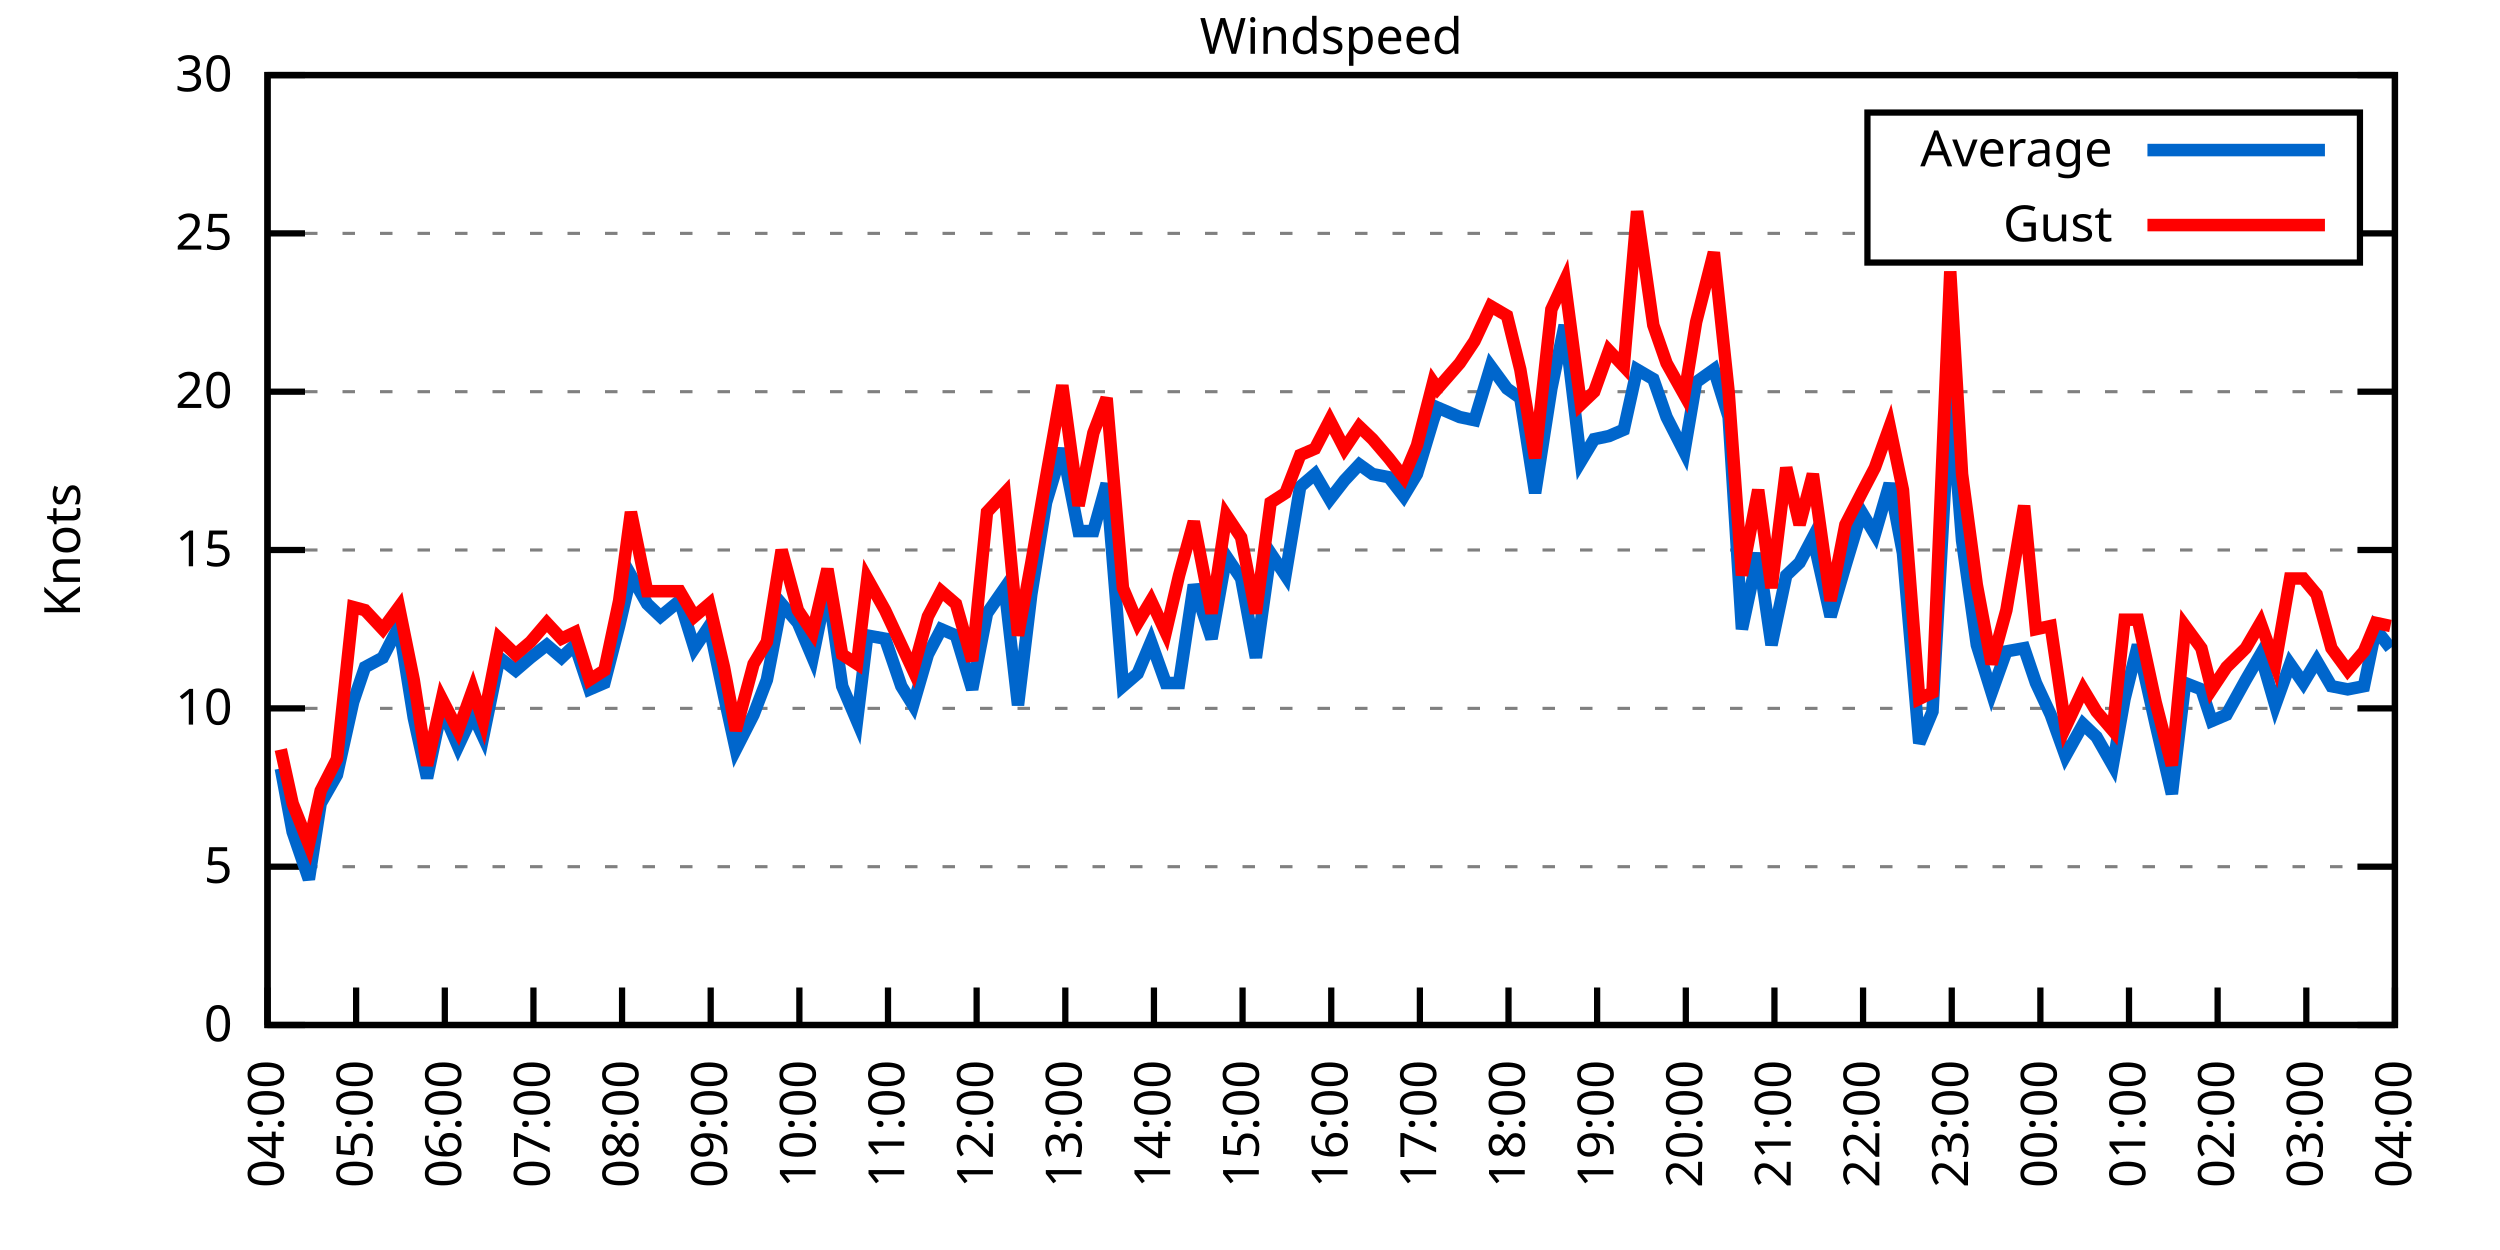
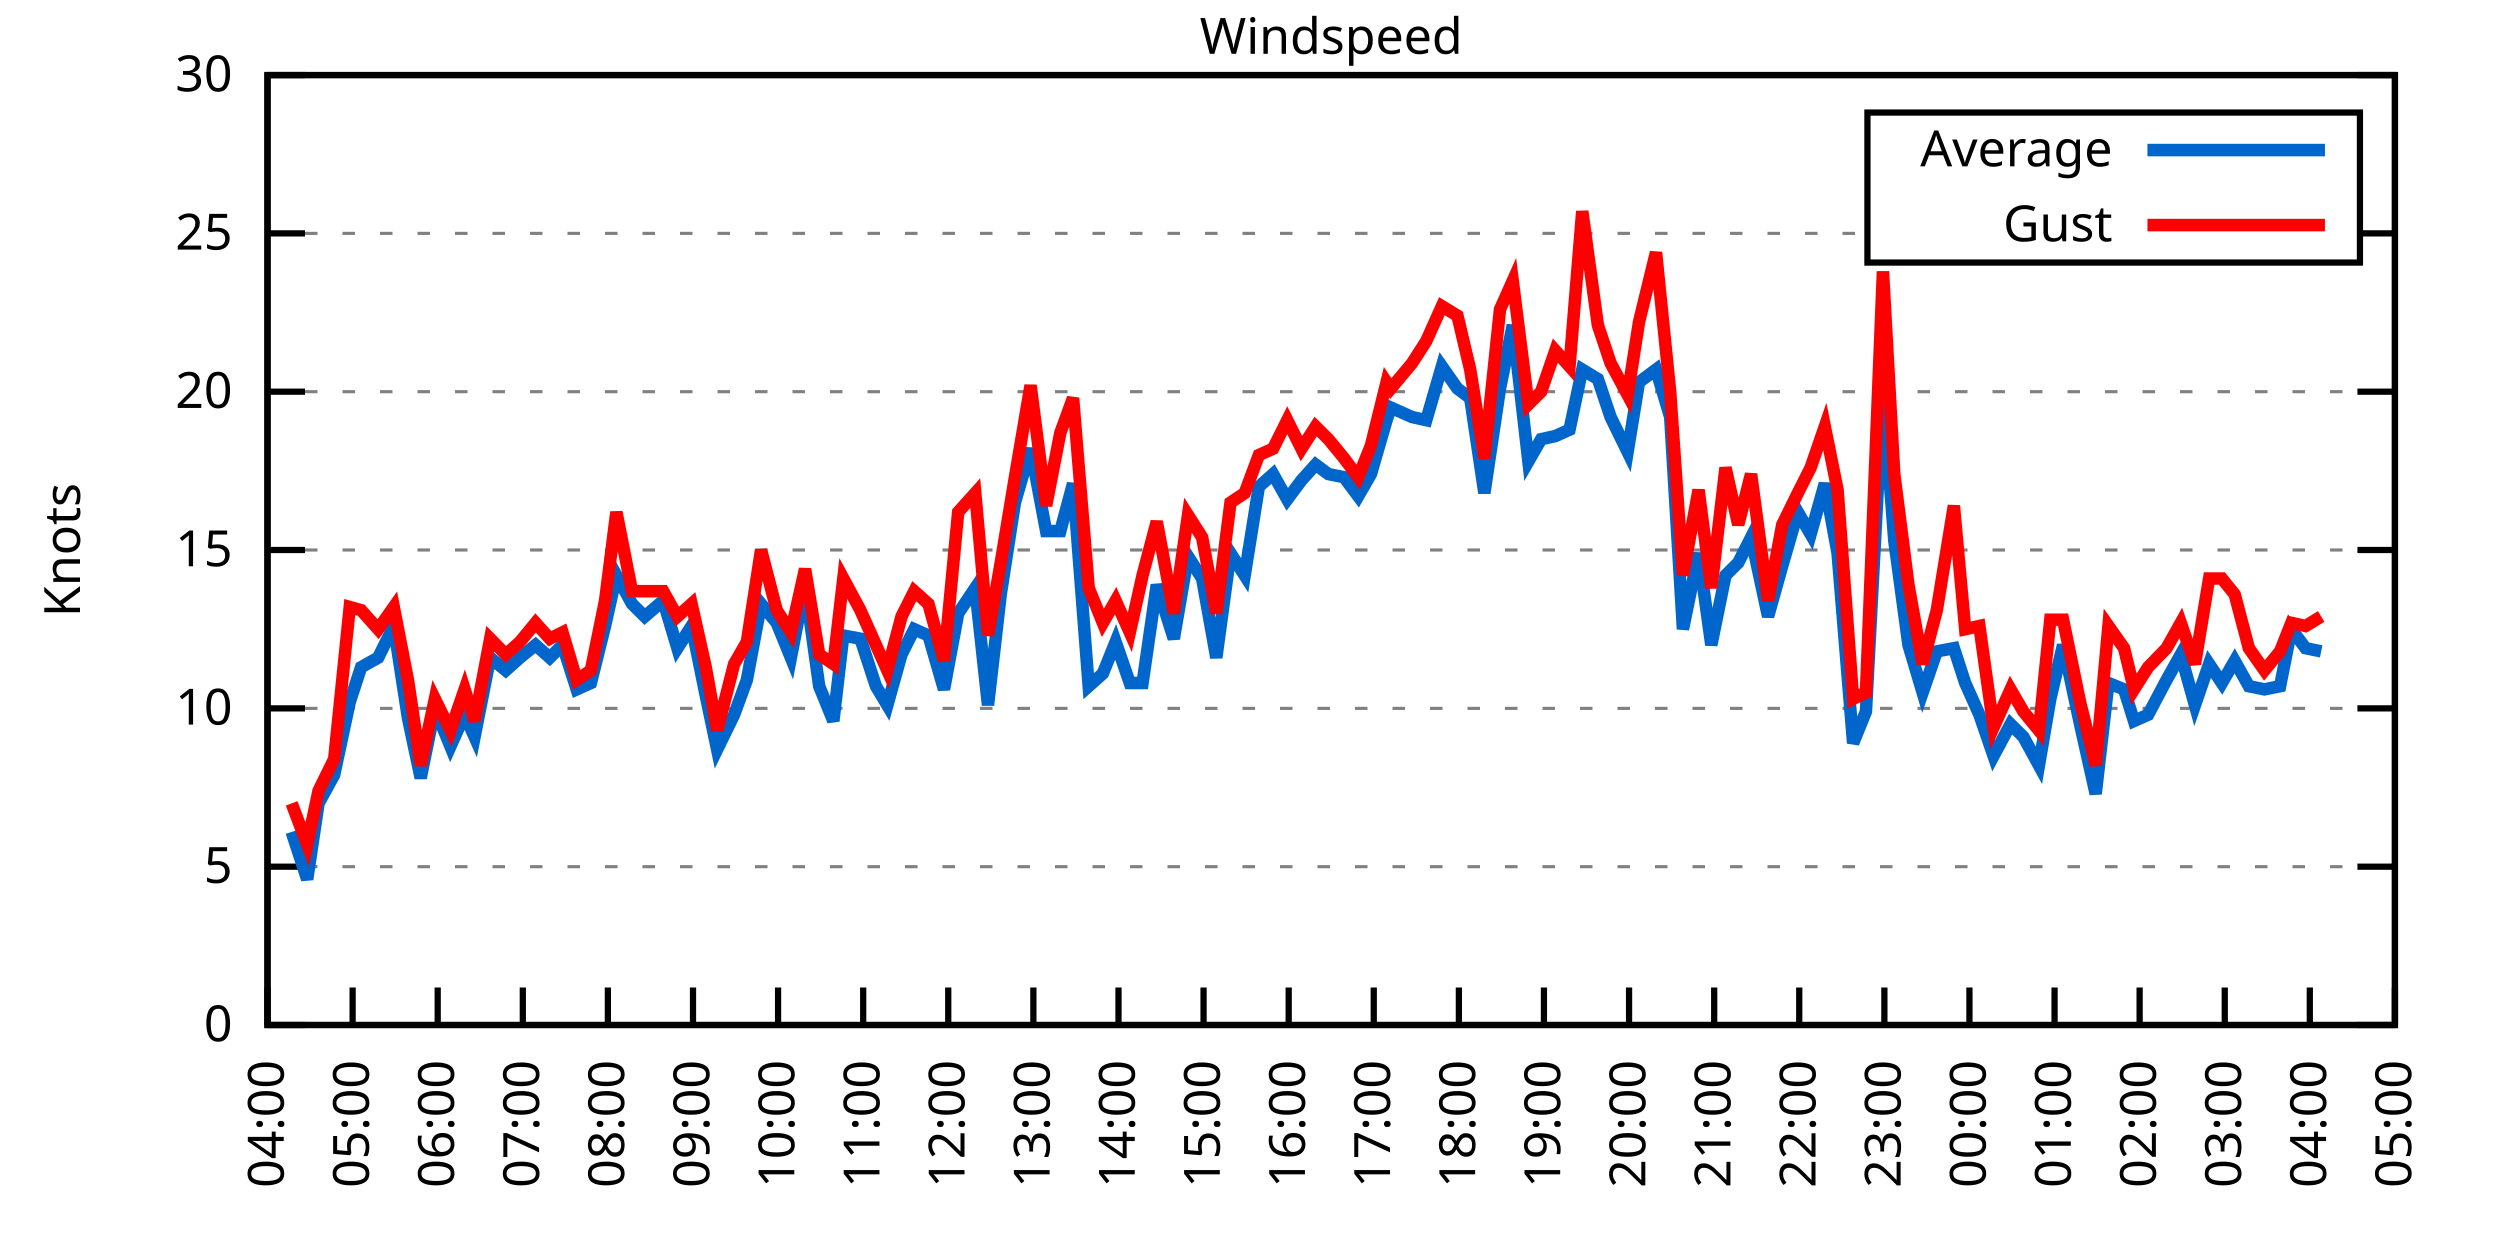
<svg xmlns="http://www.w3.org/2000/svg" xmlns:xlink="http://www.w3.org/1999/xlink" width="400" height="200" viewBox="0 0 400 200">
  <g id="gnuplot_canvas">
    <rect x="0" y="0" width="400" height="200" fill="none" />
    <defs>
      <circle id="gpDot" r="0.5" stroke-width="0.5" stroke="currentColor" />
      <path id="gpPt0" stroke-width="0.333" stroke="currentColor" d="M-1,0 h2 M0,-1 v2" />
      <path id="gpPt1" stroke-width="0.333" stroke="currentColor" d="M-1,-1 L1,1 M1,-1 L-1,1" />
      <path id="gpPt2" stroke-width="0.333" stroke="currentColor" d="M-1,0 L1,0 M0,-1 L0,1 M-1,-1 L1,1 M-1,1 L1,-1" />
      <rect id="gpPt3" stroke-width="0.333" stroke="currentColor" x="-1" y="-1" width="2" height="2" />
      <rect id="gpPt4" stroke-width="0.333" stroke="currentColor" fill="currentColor" x="-1" y="-1" width="2" height="2" />
      <circle id="gpPt5" stroke-width="0.333" stroke="currentColor" cx="0" cy="0" r="1" />
      <use xlink:href="#gpPt5" id="gpPt6" fill="currentColor" stroke="none" />
      <path id="gpPt7" stroke-width="0.333" stroke="currentColor" d="M0,-1.33 L-1.33,0.67 L1.33,0.67 z" />
      <use xlink:href="#gpPt7" id="gpPt8" fill="currentColor" stroke="none" />
      <use xlink:href="#gpPt7" id="gpPt9" stroke="currentColor" transform="rotate(180)" />
      <use xlink:href="#gpPt9" id="gpPt10" fill="currentColor" stroke="none" />
      <use xlink:href="#gpPt3" id="gpPt11" stroke="currentColor" transform="rotate(45)" />
      <use xlink:href="#gpPt11" id="gpPt12" fill="currentColor" stroke="none" />
      <path id="gpPt13" stroke-width="0.333" stroke="currentColor" d="M0,1.330 L1.265,0.411 L0.782,-1.067 L-0.782,-1.076 L-1.265,0.411 z" />
      <use xlink:href="#gpPt13" id="gpPt14" fill="currentColor" stroke="none" />
      <filter id="textbox" filterUnits="objectBoundingBox" x="0" y="0" height="1" width="1">
        <feFlood flood-color="white" flood-opacity="1" result="bgnd" />
        <feComposite in="SourceGraphic" in2="bgnd" operator="atop" />
      </filter>
      <filter id="greybox" filterUnits="objectBoundingBox" x="0" y="0" height="1" width="1">
        <feFlood flood-color="lightgrey" flood-opacity="1" result="grey" />
        <feComposite in="SourceGraphic" in2="grey" operator="atop" />
      </filter>
    </defs>
    <g fill="none" color="white" stroke="currentColor" stroke-width="1.00" stroke-linecap="butt" stroke-linejoin="miter">
</g>
    <g fill="none" color="black" stroke="currentColor" stroke-width="1.00" stroke-linecap="butt" stroke-linejoin="miter">
      <g stroke="none" shape-rendering="crispEdges">
        <polygon fill="rgb(255, 255, 255)" points="42.80,164.00 383.18,164.00 383.18,12.02 42.80,12.02 " />
      </g>
    </g>
    <g fill="none" color="black" stroke="currentColor" stroke-width="1.00" stroke-linecap="butt" stroke-linejoin="miter">
</g>
    <g fill="none" color="black" stroke="black" stroke-width="0.50" stroke-linecap="butt" stroke-linejoin="miter">
</g>
    <g fill="none" color="gray" stroke="currentColor" stroke-width="0.50" stroke-linecap="butt" stroke-linejoin="miter">
      <path stroke="gray" stroke-dasharray="2,4" class="gridline" d="M42.80,164.00 L383.19,164.00  " />
    </g>
    <g fill="none" color="gray" stroke="gray" stroke-width="1.00" stroke-linecap="butt" stroke-linejoin="miter">
</g>
    <g fill="none" color="black" stroke="currentColor" stroke-width="1.00" stroke-linecap="butt" stroke-linejoin="miter">
      <path stroke="black" d="M42.80,164.00 L48.80,164.00 M383.19,164.00 L377.19,164.00  " />
      <g transform="translate(37.20,166.60)" stroke="none" fill="black" font-family="Sans" font-size="8.00" text-anchor="end">
        <text>
          <tspan font-family="Sans"> 0</tspan>
        </text>
      </g>
    </g>
    <g fill="none" color="black" stroke="currentColor" stroke-width="1.00" stroke-linecap="butt" stroke-linejoin="miter">
</g>
    <g fill="none" color="black" stroke="black" stroke-width="0.50" stroke-linecap="butt" stroke-linejoin="miter">
</g>
    <g fill="none" color="gray" stroke="currentColor" stroke-width="0.50" stroke-linecap="butt" stroke-linejoin="miter">
      <path stroke="gray" stroke-dasharray="2,4" class="gridline" d="M42.80,138.67 L383.19,138.67  " />
    </g>
    <g fill="none" color="gray" stroke="gray" stroke-width="1.00" stroke-linecap="butt" stroke-linejoin="miter">
</g>
    <g fill="none" color="black" stroke="currentColor" stroke-width="1.00" stroke-linecap="butt" stroke-linejoin="miter">
      <path stroke="black" d="M42.80,138.67 L48.80,138.67 M383.19,138.67 L377.19,138.67  " />
      <g transform="translate(37.20,141.27)" stroke="none" fill="black" font-family="Sans" font-size="8.00" text-anchor="end">
        <text>
          <tspan font-family="Sans"> 5</tspan>
        </text>
      </g>
    </g>
    <g fill="none" color="black" stroke="currentColor" stroke-width="1.00" stroke-linecap="butt" stroke-linejoin="miter">
</g>
    <g fill="none" color="black" stroke="black" stroke-width="0.50" stroke-linecap="butt" stroke-linejoin="miter">
</g>
    <g fill="none" color="gray" stroke="currentColor" stroke-width="0.50" stroke-linecap="butt" stroke-linejoin="miter">
      <path stroke="gray" stroke-dasharray="2,4" class="gridline" d="M42.80,113.34 L383.19,113.34  " />
    </g>
    <g fill="none" color="gray" stroke="gray" stroke-width="1.00" stroke-linecap="butt" stroke-linejoin="miter">
</g>
    <g fill="none" color="black" stroke="currentColor" stroke-width="1.00" stroke-linecap="butt" stroke-linejoin="miter">
      <path stroke="black" d="M42.80,113.34 L48.80,113.34 M383.19,113.34 L377.19,113.34  " />
      <g transform="translate(37.20,115.94)" stroke="none" fill="black" font-family="Sans" font-size="8.00" text-anchor="end">
        <text>
          <tspan font-family="Sans"> 10</tspan>
        </text>
      </g>
    </g>
    <g fill="none" color="black" stroke="currentColor" stroke-width="1.00" stroke-linecap="butt" stroke-linejoin="miter">
</g>
    <g fill="none" color="black" stroke="black" stroke-width="0.50" stroke-linecap="butt" stroke-linejoin="miter">
</g>
    <g fill="none" color="gray" stroke="currentColor" stroke-width="0.50" stroke-linecap="butt" stroke-linejoin="miter">
      <path stroke="gray" stroke-dasharray="2,4" class="gridline" d="M42.80,88.00 L383.19,88.00  " />
    </g>
    <g fill="none" color="gray" stroke="gray" stroke-width="1.00" stroke-linecap="butt" stroke-linejoin="miter">
</g>
    <g fill="none" color="black" stroke="currentColor" stroke-width="1.00" stroke-linecap="butt" stroke-linejoin="miter">
      <path stroke="black" d="M42.80,88.00 L48.80,88.00 M383.19,88.00 L377.19,88.00  " />
      <g transform="translate(37.20,90.60)" stroke="none" fill="black" font-family="Sans" font-size="8.00" text-anchor="end">
        <text>
          <tspan font-family="Sans"> 15</tspan>
        </text>
      </g>
    </g>
    <g fill="none" color="black" stroke="currentColor" stroke-width="1.00" stroke-linecap="butt" stroke-linejoin="miter">
</g>
    <g fill="none" color="black" stroke="black" stroke-width="0.50" stroke-linecap="butt" stroke-linejoin="miter">
</g>
    <g fill="none" color="gray" stroke="currentColor" stroke-width="0.50" stroke-linecap="butt" stroke-linejoin="miter">
      <path stroke="gray" stroke-dasharray="2,4" class="gridline" d="M42.80,62.67 L383.19,62.67  " />
    </g>
    <g fill="none" color="gray" stroke="gray" stroke-width="1.00" stroke-linecap="butt" stroke-linejoin="miter">
</g>
    <g fill="none" color="black" stroke="currentColor" stroke-width="1.00" stroke-linecap="butt" stroke-linejoin="miter">
      <path stroke="black" d="M42.80,62.67 L48.80,62.67 M383.19,62.67 L377.19,62.67  " />
      <g transform="translate(37.20,65.27)" stroke="none" fill="black" font-family="Sans" font-size="8.00" text-anchor="end">
        <text>
          <tspan font-family="Sans"> 20</tspan>
        </text>
      </g>
    </g>
    <g fill="none" color="black" stroke="currentColor" stroke-width="1.00" stroke-linecap="butt" stroke-linejoin="miter">
</g>
    <g fill="none" color="black" stroke="black" stroke-width="0.50" stroke-linecap="butt" stroke-linejoin="miter">
</g>
    <g fill="none" color="gray" stroke="currentColor" stroke-width="0.50" stroke-linecap="butt" stroke-linejoin="miter">
      <path stroke="gray" stroke-dasharray="2,4" class="gridline" d="M42.80,37.34 L298.79,37.34 M377.59,37.34 L383.19,37.34  " />
    </g>
    <g fill="none" color="gray" stroke="gray" stroke-width="1.00" stroke-linecap="butt" stroke-linejoin="miter">
</g>
    <g fill="none" color="black" stroke="currentColor" stroke-width="1.00" stroke-linecap="butt" stroke-linejoin="miter">
      <path stroke="black" d="M42.80,37.34 L48.80,37.34 M383.19,37.34 L377.19,37.34  " />
      <g transform="translate(37.20,39.94)" stroke="none" fill="black" font-family="Sans" font-size="8.00" text-anchor="end">
        <text>
          <tspan font-family="Sans"> 25</tspan>
        </text>
      </g>
    </g>
    <g fill="none" color="black" stroke="currentColor" stroke-width="1.00" stroke-linecap="butt" stroke-linejoin="miter">
</g>
    <g fill="none" color="black" stroke="black" stroke-width="0.50" stroke-linecap="butt" stroke-linejoin="miter">
</g>
    <g fill="none" color="gray" stroke="currentColor" stroke-width="0.50" stroke-linecap="butt" stroke-linejoin="miter">
      <path stroke="gray" stroke-dasharray="2,4" class="gridline" d="M42.80,12.01 L383.19,12.01  " />
    </g>
    <g fill="none" color="gray" stroke="gray" stroke-width="1.00" stroke-linecap="butt" stroke-linejoin="miter">
</g>
    <g fill="none" color="black" stroke="currentColor" stroke-width="1.00" stroke-linecap="butt" stroke-linejoin="miter">
      <path stroke="black" d="M42.80,12.01 L48.80,12.01 M383.19,12.01 L377.19,12.01  " />
      <g transform="translate(37.20,14.61)" stroke="none" fill="black" font-family="Sans" font-size="8.00" text-anchor="end">
        <text>
          <tspan font-family="Sans"> 30</tspan>
        </text>
      </g>
    </g>
    <g fill="none" color="black" stroke="currentColor" stroke-width="1.00" stroke-linecap="butt" stroke-linejoin="miter">
      <path stroke="black" d="M42.80,164.00 L42.80,158.00  " />
      <g transform="translate(45.40,169.60) rotate(270.00)" stroke="none" fill="black" font-family="Sans" font-size="8.00" text-anchor="end">
        <text>
          <tspan font-family="Sans">04:00</tspan>
        </text>
      </g>
    </g>
    <g fill="none" color="black" stroke="currentColor" stroke-width="1.00" stroke-linecap="butt" stroke-linejoin="miter">
-       <path stroke="black" d="M56.98,164.00 L56.98,158.00  " />
-       <g transform="translate(59.58,169.60) rotate(270.00)" stroke="none" fill="black" font-family="Sans" font-size="8.00" text-anchor="end">
+       <path stroke="black" d="M56.42,164.00 L56.42,158.00  " />
+       <g transform="translate(59.02,169.60) rotate(270.00)" stroke="none" fill="black" font-family="Sans" font-size="8.00" text-anchor="end">
        <text>
          <tspan font-family="Sans">05:00</tspan>
        </text>
      </g>
    </g>
    <g fill="none" color="black" stroke="currentColor" stroke-width="1.00" stroke-linecap="butt" stroke-linejoin="miter">
-       <path stroke="black" d="M71.17,164.00 L71.17,158.00  " />
-       <g transform="translate(73.77,169.60) rotate(270.00)" stroke="none" fill="black" font-family="Sans" font-size="8.00" text-anchor="end">
+       <path stroke="black" d="M70.03,164.00 L70.03,158.00  " />
+       <g transform="translate(72.63,169.60) rotate(270.00)" stroke="none" fill="black" font-family="Sans" font-size="8.00" text-anchor="end">
        <text>
          <tspan font-family="Sans">06:00</tspan>
        </text>
      </g>
    </g>
    <g fill="none" color="black" stroke="currentColor" stroke-width="1.00" stroke-linecap="butt" stroke-linejoin="miter">
-       <path stroke="black" d="M85.35,164.00 L85.35,158.00  " />
-       <g transform="translate(87.95,169.60) rotate(270.00)" stroke="none" fill="black" font-family="Sans" font-size="8.00" text-anchor="end">
+       <path stroke="black" d="M83.65,164.00 L83.65,158.00  " />
+       <g transform="translate(86.25,169.60) rotate(270.00)" stroke="none" fill="black" font-family="Sans" font-size="8.00" text-anchor="end">
        <text>
          <tspan font-family="Sans">07:00</tspan>
        </text>
      </g>
    </g>
    <g fill="none" color="black" stroke="currentColor" stroke-width="1.00" stroke-linecap="butt" stroke-linejoin="miter">
-       <path stroke="black" d="M99.53,164.00 L99.53,158.00  " />
-       <g transform="translate(102.13,169.60) rotate(270.00)" stroke="none" fill="black" font-family="Sans" font-size="8.00" text-anchor="end">
+       <path stroke="black" d="M97.26,164.00 L97.26,158.00  " />
+       <g transform="translate(99.86,169.60) rotate(270.00)" stroke="none" fill="black" font-family="Sans" font-size="8.00" text-anchor="end">
        <text>
          <tspan font-family="Sans">08:00</tspan>
        </text>
      </g>
    </g>
    <g fill="none" color="black" stroke="currentColor" stroke-width="1.00" stroke-linecap="butt" stroke-linejoin="miter">
-       <path stroke="black" d="M113.71,164.00 L113.71,158.00  " />
-       <g transform="translate(116.31,169.60) rotate(270.00)" stroke="none" fill="black" font-family="Sans" font-size="8.00" text-anchor="end">
+       <path stroke="black" d="M110.88,164.00 L110.88,158.00  " />
+       <g transform="translate(113.48,169.60) rotate(270.00)" stroke="none" fill="black" font-family="Sans" font-size="8.00" text-anchor="end">
        <text>
          <tspan font-family="Sans">09:00</tspan>
        </text>
      </g>
    </g>
    <g fill="none" color="black" stroke="currentColor" stroke-width="1.00" stroke-linecap="butt" stroke-linejoin="miter">
-       <path stroke="black" d="M127.90,164.00 L127.90,158.00  " />
-       <g transform="translate(130.50,169.60) rotate(270.00)" stroke="none" fill="black" font-family="Sans" font-size="8.00" text-anchor="end">
+       <path stroke="black" d="M124.49,164.00 L124.49,158.00  " />
+       <g transform="translate(127.09,169.60) rotate(270.00)" stroke="none" fill="black" font-family="Sans" font-size="8.00" text-anchor="end">
        <text>
          <tspan font-family="Sans">10:00</tspan>
        </text>
      </g>
    </g>
    <g fill="none" color="black" stroke="currentColor" stroke-width="1.00" stroke-linecap="butt" stroke-linejoin="miter">
-       <path stroke="black" d="M142.08,164.00 L142.08,158.00  " />
-       <g transform="translate(144.68,169.60) rotate(270.00)" stroke="none" fill="black" font-family="Sans" font-size="8.00" text-anchor="end">
+       <path stroke="black" d="M138.11,164.00 L138.11,158.00  " />
+       <g transform="translate(140.71,169.60) rotate(270.00)" stroke="none" fill="black" font-family="Sans" font-size="8.00" text-anchor="end">
        <text>
          <tspan font-family="Sans">11:00</tspan>
        </text>
      </g>
    </g>
    <g fill="none" color="black" stroke="currentColor" stroke-width="1.00" stroke-linecap="butt" stroke-linejoin="miter">
-       <path stroke="black" d="M156.26,164.00 L156.26,158.00  " />
-       <g transform="translate(158.86,169.60) rotate(270.00)" stroke="none" fill="black" font-family="Sans" font-size="8.00" text-anchor="end">
+       <path stroke="black" d="M151.72,164.00 L151.72,158.00  " />
+       <g transform="translate(154.32,169.60) rotate(270.00)" stroke="none" fill="black" font-family="Sans" font-size="8.00" text-anchor="end">
        <text>
          <tspan font-family="Sans">12:00</tspan>
        </text>
      </g>
    </g>
    <g fill="none" color="black" stroke="currentColor" stroke-width="1.00" stroke-linecap="butt" stroke-linejoin="miter">
-       <path stroke="black" d="M170.45,164.00 L170.45,158.00  " />
-       <g transform="translate(173.05,169.60) rotate(270.00)" stroke="none" fill="black" font-family="Sans" font-size="8.00" text-anchor="end">
+       <path stroke="black" d="M165.34,164.00 L165.34,158.00  " />
+       <g transform="translate(167.94,169.60) rotate(270.00)" stroke="none" fill="black" font-family="Sans" font-size="8.00" text-anchor="end">
        <text>
          <tspan font-family="Sans">13:00</tspan>
        </text>
      </g>
    </g>
    <g fill="none" color="black" stroke="currentColor" stroke-width="1.00" stroke-linecap="butt" stroke-linejoin="miter">
-       <path stroke="black" d="M184.63,164.00 L184.63,158.00  " />
-       <g transform="translate(187.23,169.60) rotate(270.00)" stroke="none" fill="black" font-family="Sans" font-size="8.00" text-anchor="end">
+       <path stroke="black" d="M178.96,164.00 L178.96,158.00  " />
+       <g transform="translate(181.56,169.60) rotate(270.00)" stroke="none" fill="black" font-family="Sans" font-size="8.00" text-anchor="end">
        <text>
          <tspan font-family="Sans">14:00</tspan>
        </text>
      </g>
    </g>
    <g fill="none" color="black" stroke="currentColor" stroke-width="1.00" stroke-linecap="butt" stroke-linejoin="miter">
-       <path stroke="black" d="M198.81,164.00 L198.81,158.00  " />
-       <g transform="translate(201.41,169.60) rotate(270.00)" stroke="none" fill="black" font-family="Sans" font-size="8.00" text-anchor="end">
+       <path stroke="black" d="M192.57,164.00 L192.57,158.00  " />
+       <g transform="translate(195.17,169.60) rotate(270.00)" stroke="none" fill="black" font-family="Sans" font-size="8.00" text-anchor="end">
        <text>
          <tspan font-family="Sans">15:00</tspan>
        </text>
      </g>
    </g>
    <g fill="none" color="black" stroke="currentColor" stroke-width="1.00" stroke-linecap="butt" stroke-linejoin="miter">
-       <path stroke="black" d="M213.00,164.00 L213.00,158.00  " />
-       <g transform="translate(215.60,169.60) rotate(270.00)" stroke="none" fill="black" font-family="Sans" font-size="8.00" text-anchor="end">
+       <path stroke="black" d="M206.19,164.00 L206.19,158.00  " />
+       <g transform="translate(208.79,169.60) rotate(270.00)" stroke="none" fill="black" font-family="Sans" font-size="8.00" text-anchor="end">
        <text>
          <tspan font-family="Sans">16:00</tspan>
        </text>
      </g>
    </g>
    <g fill="none" color="black" stroke="currentColor" stroke-width="1.00" stroke-linecap="butt" stroke-linejoin="miter">
-       <path stroke="black" d="M227.18,164.00 L227.18,158.00  " />
-       <g transform="translate(229.78,169.60) rotate(270.00)" stroke="none" fill="black" font-family="Sans" font-size="8.00" text-anchor="end">
+       <path stroke="black" d="M219.80,164.00 L219.80,158.00  " />
+       <g transform="translate(222.40,169.60) rotate(270.00)" stroke="none" fill="black" font-family="Sans" font-size="8.00" text-anchor="end">
        <text>
          <tspan font-family="Sans">17:00</tspan>
        </text>
      </g>
    </g>
    <g fill="none" color="black" stroke="currentColor" stroke-width="1.00" stroke-linecap="butt" stroke-linejoin="miter">
-       <path stroke="black" d="M241.36,164.00 L241.36,158.00  " />
-       <g transform="translate(243.96,169.60) rotate(270.00)" stroke="none" fill="black" font-family="Sans" font-size="8.00" text-anchor="end">
+       <path stroke="black" d="M233.42,164.00 L233.42,158.00  " />
+       <g transform="translate(236.02,169.60) rotate(270.00)" stroke="none" fill="black" font-family="Sans" font-size="8.00" text-anchor="end">
        <text>
          <tspan font-family="Sans">18:00</tspan>
        </text>
      </g>
    </g>
    <g fill="none" color="black" stroke="currentColor" stroke-width="1.00" stroke-linecap="butt" stroke-linejoin="miter">
-       <path stroke="black" d="M255.54,164.00 L255.54,158.00  " />
-       <g transform="translate(258.14,169.60) rotate(270.00)" stroke="none" fill="black" font-family="Sans" font-size="8.00" text-anchor="end">
+       <path stroke="black" d="M247.03,164.00 L247.03,158.00  " />
+       <g transform="translate(249.63,169.60) rotate(270.00)" stroke="none" fill="black" font-family="Sans" font-size="8.00" text-anchor="end">
        <text>
          <tspan font-family="Sans">19:00</tspan>
        </text>
      </g>
    </g>
    <g fill="none" color="black" stroke="currentColor" stroke-width="1.00" stroke-linecap="butt" stroke-linejoin="miter">
-       <path stroke="black" d="M269.73,164.00 L269.73,158.00  " />
-       <g transform="translate(272.33,169.60) rotate(270.00)" stroke="none" fill="black" font-family="Sans" font-size="8.00" text-anchor="end">
+       <path stroke="black" d="M260.65,164.00 L260.65,158.00  " />
+       <g transform="translate(263.25,169.60) rotate(270.00)" stroke="none" fill="black" font-family="Sans" font-size="8.00" text-anchor="end">
        <text>
          <tspan font-family="Sans">20:00</tspan>
        </text>
      </g>
    </g>
    <g fill="none" color="black" stroke="currentColor" stroke-width="1.00" stroke-linecap="butt" stroke-linejoin="miter">
-       <path stroke="black" d="M283.91,164.00 L283.91,158.00  " />
-       <g transform="translate(286.51,169.60) rotate(270.00)" stroke="none" fill="black" font-family="Sans" font-size="8.00" text-anchor="end">
+       <path stroke="black" d="M274.27,164.00 L274.27,158.00  " />
+       <g transform="translate(276.87,169.60) rotate(270.00)" stroke="none" fill="black" font-family="Sans" font-size="8.00" text-anchor="end">
        <text>
          <tspan font-family="Sans">21:00</tspan>
        </text>
      </g>
    </g>
    <g fill="none" color="black" stroke="currentColor" stroke-width="1.00" stroke-linecap="butt" stroke-linejoin="miter">
-       <path stroke="black" d="M298.09,164.00 L298.09,158.00  " />
-       <g transform="translate(300.69,169.60) rotate(270.00)" stroke="none" fill="black" font-family="Sans" font-size="8.00" text-anchor="end">
+       <path stroke="black" d="M287.88,164.00 L287.88,158.00  " />
+       <g transform="translate(290.48,169.60) rotate(270.00)" stroke="none" fill="black" font-family="Sans" font-size="8.00" text-anchor="end">
        <text>
          <tspan font-family="Sans">22:00</tspan>
        </text>
      </g>
    </g>
    <g fill="none" color="black" stroke="currentColor" stroke-width="1.00" stroke-linecap="butt" stroke-linejoin="miter">
-       <path stroke="black" d="M312.28,164.00 L312.28,158.00  " />
-       <g transform="translate(314.88,169.60) rotate(270.00)" stroke="none" fill="black" font-family="Sans" font-size="8.00" text-anchor="end">
+       <path stroke="black" d="M301.50,164.00 L301.50,158.00  " />
+       <g transform="translate(304.10,169.60) rotate(270.00)" stroke="none" fill="black" font-family="Sans" font-size="8.00" text-anchor="end">
        <text>
          <tspan font-family="Sans">23:00</tspan>
        </text>
      </g>
    </g>
    <g fill="none" color="black" stroke="currentColor" stroke-width="1.00" stroke-linecap="butt" stroke-linejoin="miter">
-       <path stroke="black" d="M326.46,164.00 L326.46,158.00  " />
-       <g transform="translate(329.06,169.60) rotate(270.00)" stroke="none" fill="black" font-family="Sans" font-size="8.00" text-anchor="end">
+       <path stroke="black" d="M315.11,164.00 L315.11,158.00  " />
+       <g transform="translate(317.71,169.60) rotate(270.00)" stroke="none" fill="black" font-family="Sans" font-size="8.00" text-anchor="end">
        <text>
          <tspan font-family="Sans">00:00</tspan>
        </text>
      </g>
    </g>
    <g fill="none" color="black" stroke="currentColor" stroke-width="1.00" stroke-linecap="butt" stroke-linejoin="miter">
-       <path stroke="black" d="M340.64,164.00 L340.64,158.00  " />
-       <g transform="translate(343.24,169.60) rotate(270.00)" stroke="none" fill="black" font-family="Sans" font-size="8.00" text-anchor="end">
+       <path stroke="black" d="M328.73,164.00 L328.73,158.00  " />
+       <g transform="translate(331.33,169.60) rotate(270.00)" stroke="none" fill="black" font-family="Sans" font-size="8.00" text-anchor="end">
        <text>
          <tspan font-family="Sans">01:00</tspan>
        </text>
      </g>
    </g>
    <g fill="none" color="black" stroke="currentColor" stroke-width="1.00" stroke-linecap="butt" stroke-linejoin="miter">
-       <path stroke="black" d="M354.82,164.00 L354.82,158.00  " />
-       <g transform="translate(357.42,169.60) rotate(270.00)" stroke="none" fill="black" font-family="Sans" font-size="8.00" text-anchor="end">
+       <path stroke="black" d="M342.34,164.00 L342.34,158.00  " />
+       <g transform="translate(344.94,169.60) rotate(270.00)" stroke="none" fill="black" font-family="Sans" font-size="8.00" text-anchor="end">
        <text>
          <tspan font-family="Sans">02:00</tspan>
        </text>
      </g>
    </g>
    <g fill="none" color="black" stroke="currentColor" stroke-width="1.00" stroke-linecap="butt" stroke-linejoin="miter">
-       <path stroke="black" d="M369.01,164.00 L369.01,158.00  " />
-       <g transform="translate(371.61,169.60) rotate(270.00)" stroke="none" fill="black" font-family="Sans" font-size="8.00" text-anchor="end">
+       <path stroke="black" d="M355.96,164.00 L355.96,158.00  " />
+       <g transform="translate(358.56,169.60) rotate(270.00)" stroke="none" fill="black" font-family="Sans" font-size="8.00" text-anchor="end">
        <text>
          <tspan font-family="Sans">03:00</tspan>
+         </text>
+       </g>
+     </g>
+     <g fill="none" color="black" stroke="currentColor" stroke-width="1.00" stroke-linecap="butt" stroke-linejoin="miter">
+       <path stroke="black" d="M369.57,164.00 L369.57,158.00  " />
+       <g transform="translate(372.17,169.60) rotate(270.00)" stroke="none" fill="black" font-family="Sans" font-size="8.00" text-anchor="end">
+         <text>
+           <tspan font-family="Sans">04:00</tspan>
        </text>
      </g>
    </g>
    <g fill="none" color="black" stroke="currentColor" stroke-width="1.00" stroke-linecap="butt" stroke-linejoin="miter">
      <path stroke="black" d="M383.19,164.00 L383.19,158.00  " />
      <g transform="translate(385.79,169.60) rotate(270.00)" stroke="none" fill="black" font-family="Sans" font-size="8.00" text-anchor="end">
        <text>
-           <tspan font-family="Sans">04:00</tspan>
+           <tspan font-family="Sans">05:00</tspan>
        </text>
      </g>
    </g>
    <g fill="none" color="black" stroke="currentColor" stroke-width="1.00" stroke-linecap="butt" stroke-linejoin="miter">
</g>
    <g fill="none" color="black" stroke="currentColor" stroke-width="1.00" stroke-linecap="butt" stroke-linejoin="miter">
      <path stroke="black" d="M42.80,12.01 L42.80,164.00 L383.19,164.00 L383.19,12.01 L42.80,12.01 Z  " />
    </g>
    <g fill="none" color="black" stroke="currentColor" stroke-width="1.00" stroke-linecap="butt" stroke-linejoin="miter">
</g>
    <g fill="none" color="black" stroke="currentColor" stroke-width="1.00" stroke-linecap="butt" stroke-linejoin="miter">
      <path stroke="black" d="M298.79,42.01 L298.79,18.01 L377.59,18.01 L377.59,42.01 L298.79,42.01 Z  " />
    </g>
    <g id="Windspeed_plot_1">
      <g fill="none" color="white" stroke="black" stroke-width="2.00" stroke-linecap="butt" stroke-linejoin="miter">
</g>
      <g fill="none" color="black" stroke="currentColor" stroke-width="2.00" stroke-linecap="butt" stroke-linejoin="miter">
        <g transform="translate(337.99,26.61)" stroke="none" fill="black" font-family="Sans" font-size="8.00" text-anchor="end">
          <text>
            <tspan font-family="Sans">Average</tspan>
          </text>
        </g>
      </g>
      <g fill="none" color="black" stroke="currentColor" stroke-width="2.00" stroke-linecap="butt" stroke-linejoin="miter">
-         <path stroke="rgb(  0, 102, 204)" d="M343.59,24.01 L371.99,24.01 M44.93,122.96 L46.82,133.10 L49.42,140.69 L51.31,128.54 L53.91,123.98 L56.51,112.32   L58.40,106.75 L61.24,105.23 L63.84,100.16 L66.20,114.86 L68.33,124.48 L70.69,113.34 L73.29,119.42 L75.66,114.35   L77.31,117.90 L79.91,105.23 L82.51,107.26 L84.88,105.23 L87.48,103.20 L89.84,105.23 L91.97,103.20 L94.33,110.30   L96.70,109.28 L99.06,100.16 L100.95,92.06 L103.55,96.62 L105.68,98.64 L108.75,96.11 L111.11,103.71 L113.48,100.16   L115.84,111.31 L117.73,119.92 L120.57,114.35 L122.70,108.78 L125.06,96.62 L127.66,99.66 L130.02,105.23 L132.39,93.58   L134.75,109.79 L137.12,115.36 L138.77,101.68 L141.61,102.19 L144.21,109.79 L146.10,112.83 L148.46,104.72 L150.59,100.67   L152.95,101.68 L155.55,110.30 L157.92,98.14 L160.75,94.08 L162.88,112.83 L165.01,95.10 L167.37,80.41 L169.97,71.79   L172.57,84.97 L174.94,84.97 L177.06,77.37 L179.67,109.79 L182.03,107.76 L184.16,102.70 L186.52,109.28 L188.65,109.28   L191.01,93.58 L193.85,102.19 L196.21,89.02 L198.58,92.56 L200.94,105.23 L203.30,88.51 L205.67,92.06 L208.03,77.87   L210.39,75.85 L212.76,79.90 L215.12,76.86 L217.49,74.33 L219.61,75.85 L222.21,76.35 L224.58,79.39 L226.71,75.85   L229.31,67.23 L230.01,65.21 L233.56,66.73 L235.92,67.23 L238.52,58.62 L241.12,62.17 L243.25,63.69 L245.62,78.89   L248.22,62.17 L250.34,52.03 L252.94,73.82 L255.07,70.27 L257.43,69.77 L259.80,68.75 L261.93,59.13 L264.53,60.65   L266.65,66.73 L269.49,72.30 L271.38,61.15 L274.22,59.13 L276.58,66.73 L278.71,100.67 L281.31,88.51 L283.44,103.20   L285.80,92.06 L287.93,90.03 L290.06,85.98 L292.89,98.64 L295.26,90.54 L297.86,81.93 L299.98,85.47 L302.35,77.37   L304.47,88.51 L307.08,118.91 L309.20,113.84 L312.04,62.67 L313.93,86.49 L316.29,103.20 L318.66,110.80 L321.02,104.22   L323.86,103.71 L325.75,109.28 L328.11,114.35 L330.48,120.94 L333.31,115.87 L335.44,117.90 L338.04,122.46 L339.93,111.82   L342.06,103.20 L344.90,115.87 L347.50,127.02 L349.62,109.28 L352.22,110.30 L353.88,115.36 L356.24,114.35 L359.32,108.78   L361.68,104.72 L364.04,112.83 L366.41,106.24 L368.53,109.28 L370.66,105.74 L373.03,109.79 L375.63,110.30 L378.23,109.79   L380.12,100.67 L382.48,103.71  " />
+         <path stroke="rgb(  0, 102, 204)" d="M343.59,24.01 L371.99,24.01 M46.66,133.10 L49.15,140.69 L50.97,128.54 L53.47,123.98 L55.96,112.32 L57.78,106.75   L60.50,105.23 L63.00,100.16 L65.27,114.86 L67.31,124.48 L69.58,113.34 L72.07,119.42 L74.34,114.35 L75.93,117.90   L78.43,105.23 L80.92,107.26 L83.19,105.23 L85.69,103.20 L87.96,105.23 L90.00,103.20 L92.27,110.30 L94.54,109.28   L96.81,100.16 L98.62,92.06 L101.12,96.62 L103.16,98.64 L106.11,96.11 L108.38,103.71 L110.65,100.16 L112.92,111.31   L114.74,119.92 L117.46,114.35 L119.50,108.78 L121.77,96.62 L124.27,99.66 L126.54,105.23 L128.81,93.58 L131.07,109.79   L133.34,115.36 L134.93,101.68 L137.66,102.19 L140.15,109.79 L141.97,112.83 L144.24,104.72 L146.28,100.67 L148.55,101.68   L151.04,110.30 L153.31,98.14 L156.04,94.08 L158.08,112.83 L160.12,95.10 L162.39,80.41 L164.89,71.79 L167.38,84.97   L169.65,84.97 L171.69,77.37 L174.19,109.79 L176.46,107.76 L178.50,102.70 L180.77,109.28 L182.81,109.28 L185.08,93.58   L187.81,102.19 L190.08,89.02 L192.34,92.56 L194.61,105.23 L196.88,88.51 L199.15,92.06 L201.42,77.87 L203.69,75.85   L205.96,79.90 L208.23,76.86 L210.50,74.33 L212.54,75.85 L215.04,76.35 L217.31,79.39 L219.35,75.85 L221.85,67.23   L222.53,65.21 L225.93,66.73 L228.20,67.23 L230.70,58.62 L233.19,62.17 L235.23,63.69 L237.50,78.89 L240.00,62.17   L242.04,52.03 L244.54,73.82 L246.58,70.27 L248.85,69.77 L251.12,68.75 L253.16,59.13 L255.66,60.65 L257.70,66.73   L260.42,72.30 L262.24,61.15 L264.96,59.13 L267.23,66.73 L269.27,100.67 L271.77,88.51 L273.81,103.20 L276.08,92.06   L278.12,90.03 L280.17,85.98 L282.89,98.64 L285.16,90.54 L287.65,81.93 L289.70,85.47 L291.97,77.37 L294.01,88.51   L296.50,118.91 L298.55,113.84 L301.27,62.67 L303.08,86.49 L305.35,103.20 L307.62,110.80 L309.89,104.22 L312.62,103.71   L314.43,109.28 L316.70,114.35 L318.97,120.94 L321.69,115.87 L323.74,117.90 L326.23,122.46 L328.05,111.82 L330.09,103.20   L332.81,115.87 L335.31,127.02 L337.35,109.28 L339.85,110.30 L341.44,115.36 L343.70,114.35 L346.65,108.78 L348.92,104.72   L351.19,112.83 L353.46,106.24 L355.50,109.28 L357.55,105.74 L359.82,109.79 L362.31,110.30 L364.81,109.79 L366.62,100.67   L368.89,103.71 L371.39,104.22  " />
      </g>
    </g>
    <g id="Windspeed_plot_2">
      <g fill="none" color="black" stroke="currentColor" stroke-width="2.00" stroke-linecap="butt" stroke-linejoin="miter">
        <g transform="translate(337.99,38.61)" stroke="none" fill="black" font-family="Sans" font-size="8.00" text-anchor="end">
          <text>
            <tspan font-family="Sans">Gust</tspan>
          </text>
        </g>
      </g>
      <g fill="none" color="black" stroke="currentColor" stroke-width="2.00" stroke-linecap="butt" stroke-linejoin="miter">
-         <path stroke="rgb(255,   0,   0)" d="M343.59,36.01 L371.99,36.01 M44.93,119.92 L46.82,128.54 L49.42,135.12 L51.31,126.51 L53.91,121.44 L56.51,97.12   L58.40,97.63 L61.24,100.67 L63.84,97.12 L66.20,108.78 L68.33,122.46 L70.69,111.82 L73.29,116.88 L75.66,110.30   L77.31,115.36 L79.91,102.19 L82.51,104.72 L84.88,102.70 L87.48,99.66 L89.84,102.19 L91.97,101.18 L94.33,108.78   L96.70,107.26 L99.06,96.11 L100.95,81.93 L103.55,94.59 L105.68,94.59 L108.75,94.59 L111.11,98.64 L113.48,96.62   L115.84,106.75 L117.73,116.88 L120.57,106.24 L122.70,102.70 L125.06,88.00 L127.66,97.63 L130.02,101.18 L132.39,91.04   L134.75,104.72 L137.12,106.24 L138.77,92.56 L141.61,97.63 L144.21,103.20 L146.10,107.26 L148.46,98.64 L150.59,94.59   L152.95,96.62 L155.55,105.74 L157.92,81.93 L160.75,78.89 L162.88,101.68 L165.01,90.03 L167.37,76.35 L169.97,61.66   L172.57,80.91 L174.94,69.26 L177.06,63.69 L179.67,94.08 L182.03,99.66 L184.16,96.11 L186.52,101.18 L188.65,92.06   L191.01,83.45 L193.85,98.14 L196.21,82.43 L198.58,85.98 L200.94,98.14 L203.30,80.41 L205.67,78.89 L208.03,72.81   L210.39,71.79 L212.76,67.23 L215.12,71.79 L217.49,68.25 L219.61,70.27 L222.21,73.31 L224.58,76.35 L226.71,71.29   L229.31,61.15 L230.01,62.17 L233.56,58.11 L235.92,54.57 L238.52,48.99 L241.12,50.51 L243.25,59.13 L245.62,73.31   L248.22,49.50 L250.34,44.94 L252.94,64.70 L255.07,62.67 L257.43,56.09 L259.80,58.62 L261.93,33.80 L264.53,52.03   L266.65,58.11 L269.49,63.18 L271.38,51.53 L274.22,40.38 L276.58,62.67 L278.71,92.06 L281.31,78.38 L283.44,94.08   L285.80,74.83 L287.93,83.95 L290.06,75.85 L292.89,96.11 L295.26,83.95 L297.86,78.89 L299.98,74.83 L302.35,68.25   L304.47,78.38 L307.08,111.82 L309.20,110.80 L312.04,43.42 L313.93,75.85 L316.29,93.58 L318.66,106.24 L321.02,97.63   L323.86,80.91 L325.75,100.67 L328.11,100.16 L330.48,116.38 L333.31,110.30 L335.44,113.84 L338.04,116.88 L339.93,99.15   L342.06,99.15 L344.90,112.32 L347.50,122.46 L349.62,100.16 L352.22,103.71 L353.88,110.30 L356.24,106.75 L359.32,103.71   L361.68,99.66 L364.04,106.24 L366.41,92.56 L368.53,92.56 L370.66,95.10 L373.03,103.71 L375.63,107.26 L378.23,104.22   L380.12,99.66 L382.48,100.16  " />
+         <path stroke="rgb(255,   0,   0)" d="M343.59,36.01 L371.99,36.01 M46.66,128.54 L49.15,135.12 L50.97,126.51 L53.47,121.44 L55.96,97.12 L57.78,97.63   L60.50,100.67 L63.00,97.12 L65.27,108.78 L67.31,122.46 L69.58,111.82 L72.07,116.88 L74.34,110.30 L75.93,115.36   L78.43,102.19 L80.92,104.72 L83.19,102.70 L85.69,99.66 L87.96,102.19 L90.00,101.18 L92.27,108.78 L94.54,107.26   L96.81,96.11 L98.62,81.93 L101.12,94.59 L103.16,94.59 L106.11,94.59 L108.38,98.64 L110.65,96.62 L112.92,106.75   L114.74,116.88 L117.46,106.24 L119.50,102.70 L121.77,88.00 L124.27,97.63 L126.54,101.18 L128.81,91.04 L131.07,104.72   L133.34,106.24 L134.93,92.56 L137.66,97.63 L140.15,103.20 L141.97,107.26 L144.24,98.64 L146.28,94.59 L148.55,96.62   L151.04,105.74 L153.31,81.93 L156.04,78.89 L158.08,101.68 L160.12,90.03 L162.39,76.35 L164.89,61.66 L167.38,80.91   L169.65,69.26 L171.69,63.69 L174.19,94.08 L176.46,99.66 L178.50,96.11 L180.77,101.18 L182.81,92.06 L185.08,83.45   L187.81,98.14 L190.08,82.43 L192.34,85.98 L194.61,98.14 L196.88,80.41 L199.15,78.89 L201.42,72.81 L203.69,71.79   L205.96,67.23 L208.23,71.79 L210.50,68.25 L212.54,70.27 L215.04,73.31 L217.31,76.35 L219.35,71.29 L221.85,61.15   L222.53,62.17 L225.93,58.11 L228.20,54.57 L230.70,48.99 L233.19,50.51 L235.23,59.13 L237.50,73.31 L240.00,49.50   L242.04,44.94 L244.54,64.70 L246.58,62.67 L248.85,56.09 L251.12,58.62 L253.16,33.80 L255.66,52.03 L257.70,58.11   L260.42,63.18 L262.24,51.53 L264.96,40.38 L267.23,62.67 L269.27,92.06 L271.77,78.38 L273.81,94.08 L276.08,74.83   L278.12,83.95 L280.17,75.85 L282.89,96.11 L285.16,83.95 L287.65,78.89 L289.70,74.83 L291.97,68.25 L294.01,78.38   L296.50,111.82 L298.55,110.80 L301.27,43.42 L303.08,75.85 L305.35,93.58 L307.62,106.24 L309.89,97.63 L312.62,80.91   L314.43,100.67 L316.70,100.16 L318.97,116.38 L321.69,110.30 L323.74,113.84 L326.23,116.88 L328.05,99.15 L330.09,99.15   L332.81,112.32 L335.31,122.46 L337.35,100.16 L339.85,103.71 L341.44,110.30 L343.70,106.75 L346.65,103.71 L348.92,99.66   L351.19,106.24 L353.46,92.56 L355.50,92.56 L357.55,95.10 L359.82,103.71 L362.31,107.26 L364.81,104.22 L366.62,99.66   L368.89,100.16 L371.39,98.64  " />
      </g>
    </g>
    <g fill="none" color="black" stroke="currentColor" stroke-width="2.00" stroke-linecap="butt" stroke-linejoin="miter">
</g>
    <g fill="none" color="black" stroke="black" stroke-width="1.00" stroke-linecap="butt" stroke-linejoin="miter">
</g>
    <g fill="none" color="black" stroke="currentColor" stroke-width="1.00" stroke-linecap="butt" stroke-linejoin="miter">
      <path stroke="black" d="M42.80,12.01 L42.80,164.00 L383.19,164.00 L383.19,12.01 L42.80,12.01 Z  " />
      <g transform="translate(12.80,88.01) rotate(270.00)" stroke="none" fill="black" font-family="Sans" font-size="8.00" text-anchor="middle">
        <text>
          <tspan font-family="Sans">Knots</tspan>
        </text>
      </g>
    </g>
    <g fill="none" color="black" stroke="currentColor" stroke-width="1.00" stroke-linecap="butt" stroke-linejoin="miter">
</g>
    <g fill="none" color="black" stroke="currentColor" stroke-width="1.00" stroke-linecap="butt" stroke-linejoin="miter">
      <g transform="translate(212.99,8.61)" stroke="none" fill="black" font-family="Sans" font-size="8.00" text-anchor="middle">
        <text>
          <tspan font-family="Sans">Windspeed</tspan>
        </text>
      </g>
    </g>
    <g fill="none" color="black" stroke="currentColor" stroke-width="1.00" stroke-linecap="butt" stroke-linejoin="miter">
</g>
  </g>
</svg>
